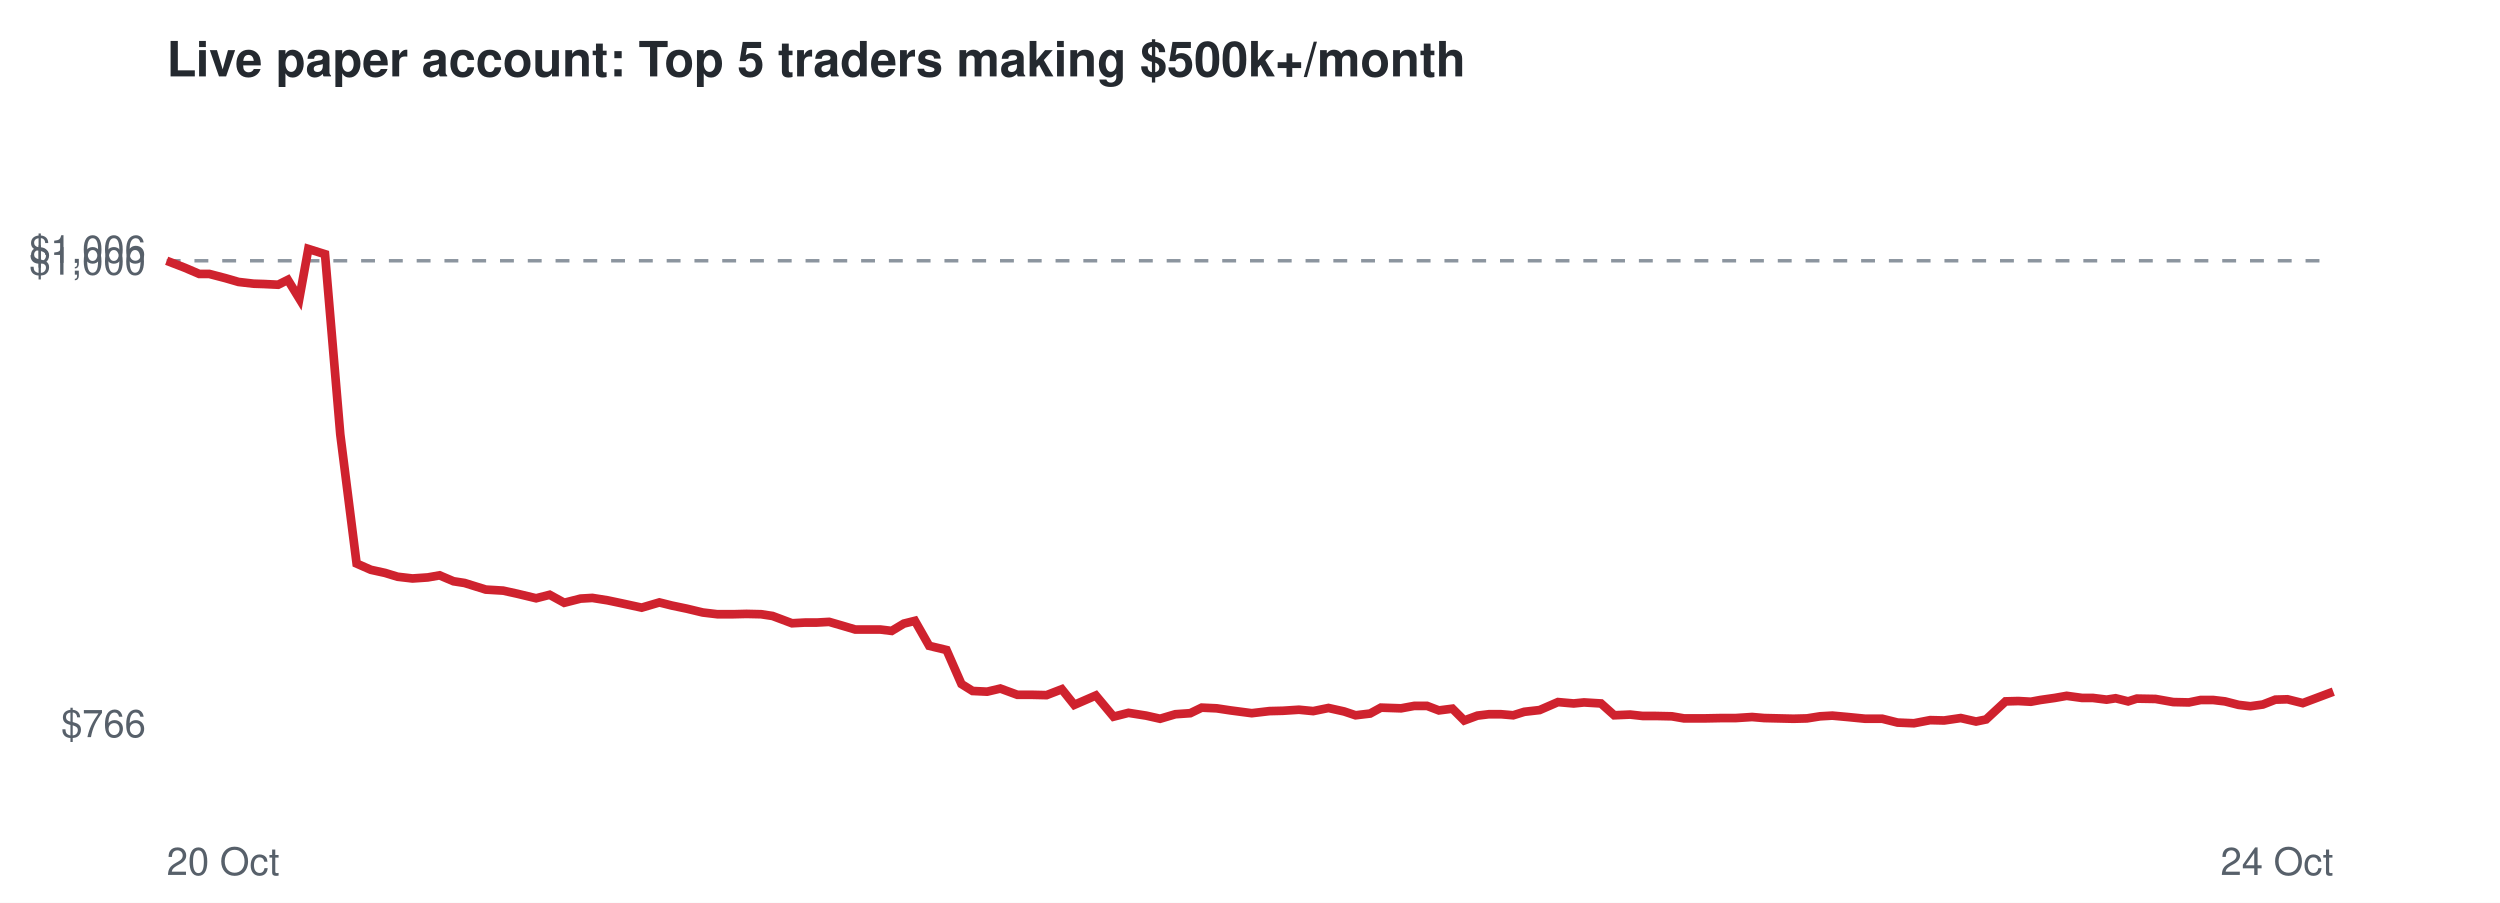
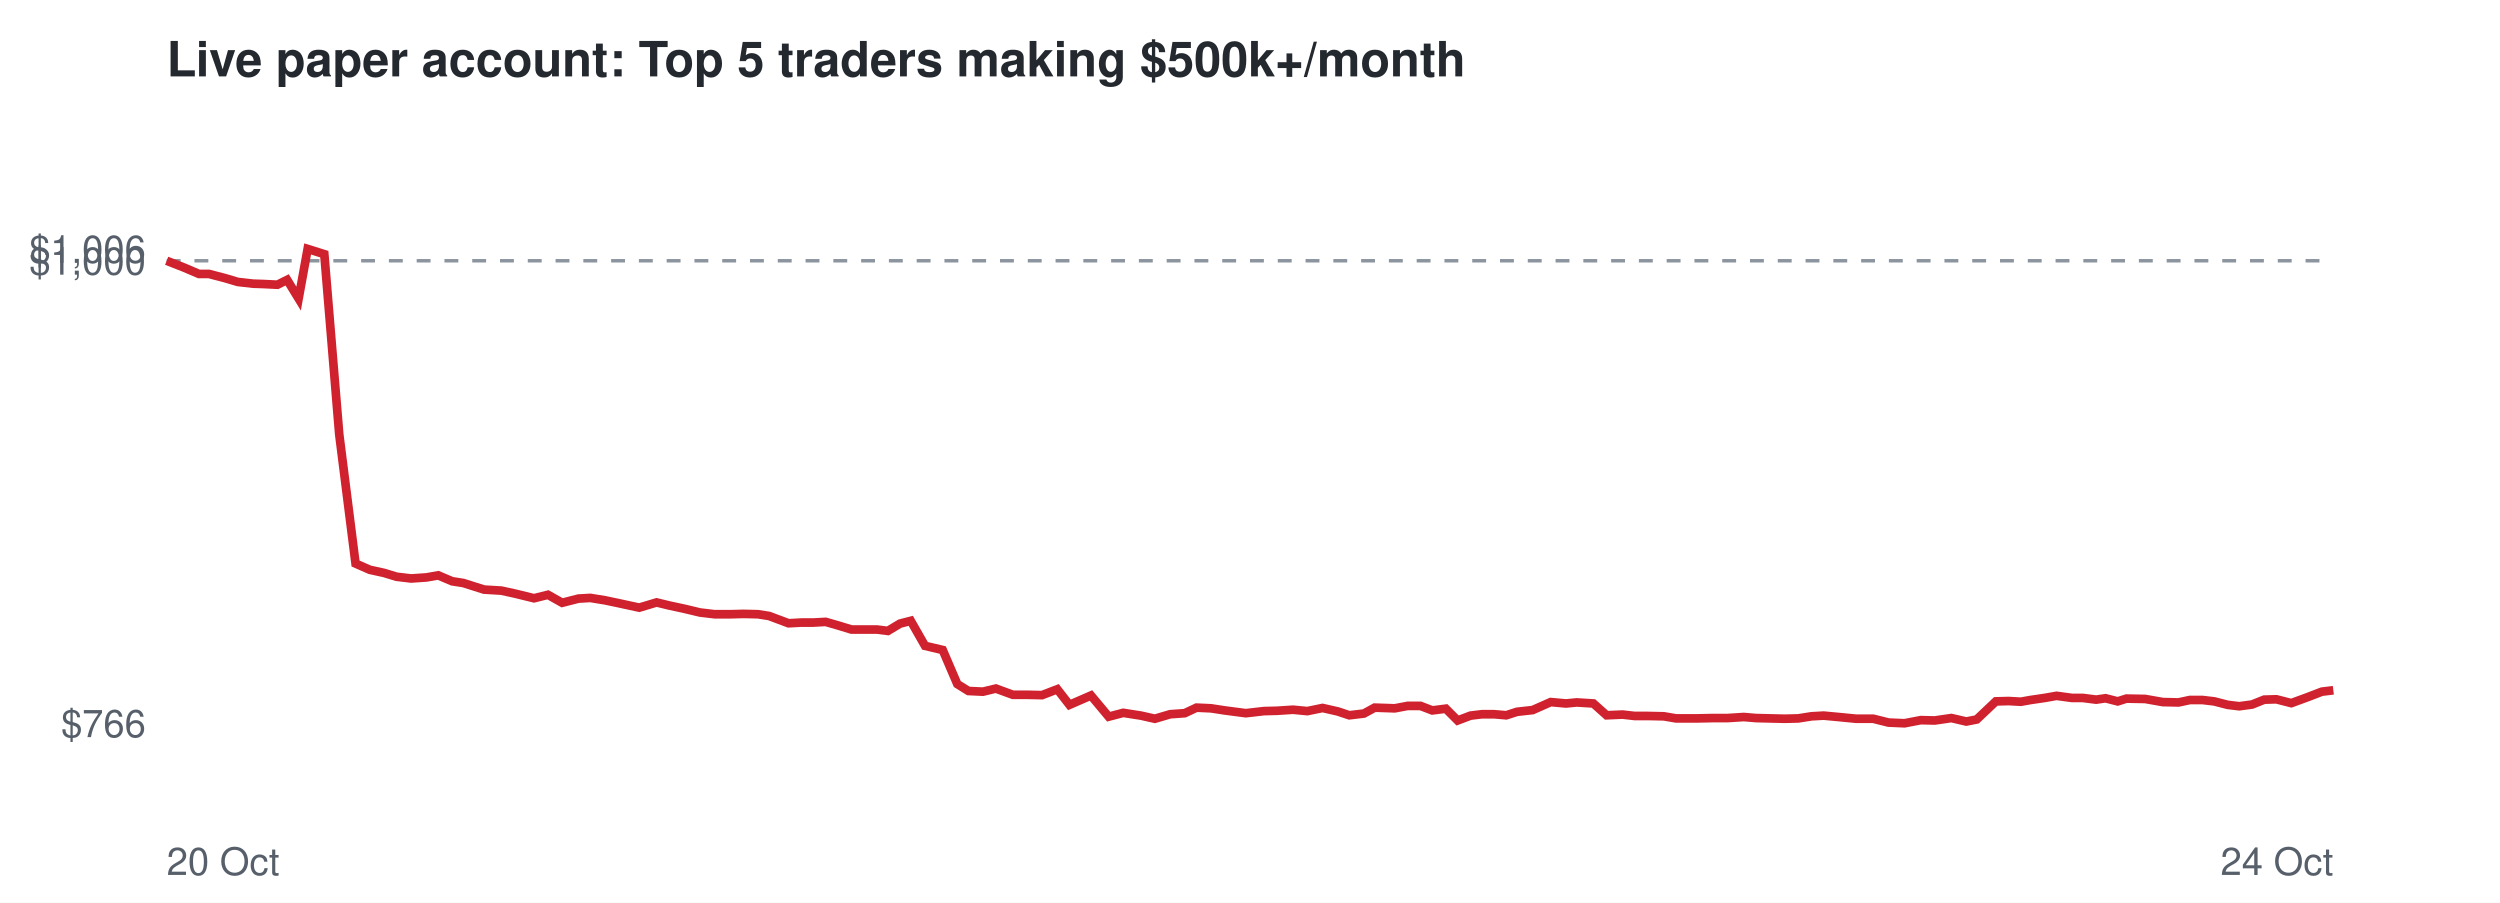
<svg xmlns="http://www.w3.org/2000/svg" viewBox="0 0 720 260" font-family="Helvetica,Arial,sans-serif">
  <rect width="720" height="260" fill="#ffffff" />
  <text x="48" y="22" font-size="14" font-weight="bold" fill="#24292f">Live paper account: Top 5 traders making $500k+/month</text>
  <line x1="48" x2="672" y1="75.1" y2="75.1" stroke="#8c959f" stroke-dasharray="4 4" />
  <text x="42" y="212.3" font-size="11" text-anchor="end" fill="#57606a">$766</text>
  <text x="42" y="79.1" font-size="11" text-anchor="end" fill="#57606a">$1,000</text>
  <text x="42" y="75.7" font-size="11" text-anchor="end" fill="#57606a">$1,006</text>
  <text x="48" y="252" font-size="11" fill="#57606a">20 Oct</text>
  <text x="672" y="252" font-size="11" text-anchor="end" fill="#57606a">24 Oct</text>
-   <polyline points="48.0,75.1 53.2,77.1 57.4,78.9 60.3,78.9 64.9,80.1 68.7,81.2 73.0,81.7 76.0,81.8 80.1,82.0 82.9,80.6 86.2,86.0 88.8,71.7 93.6,73.2 98.0,125.1 102.7,162.3 106.8,164.1 110.9,165.0 114.5,166.1 118.8,166.6 123.2,166.3 126.6,165.7 130.6,167.4 133.8,167.9 139.9,169.8 144.9,170.1 149.0,171.0 154.4,172.3 158.3,171.3 162.5,173.6 167.2,172.4 170.6,172.2 175.0,172.9 178.8,173.7 184.8,175.0 189.9,173.5 193.5,174.4 197.8,175.3 202.4,176.4 206.6,176.9 211.2,176.9 215.0,176.8 219.2,176.9 222.5,177.4 228.1,179.5 231.8,179.3 235.2,179.3 238.8,179.1 242.6,180.2 246.3,181.3 250.0,181.3 253.5,181.3 256.8,181.7 260.3,179.6 263.5,178.8 267.6,186.0 272.6,187.2 276.9,197.0 280.1,199.0 284.3,199.2 288.1,198.3 293.0,200.1 297.1,200.1 301.4,200.2 305.8,198.5 309.4,203.0 315.6,200.3 320.7,206.4 325.0,205.3 330.1,206.1 334.1,207.0 338.5,205.7 342.8,205.4 346.1,203.8 350.4,204.0 354.4,204.6 360.5,205.4 365.6,204.8 369.5,204.7 374.1,204.4 378.2,204.8 382.6,203.9 387.1,204.9 390.4,206.0 394.6,205.5 397.7,203.8 403.5,204.0 407.3,203.3 411.0,203.3 414.4,204.6 418.3,204.1 421.7,207.5 425.5,206.1 428.8,205.7 432.3,205.7 435.8,206.0 439.0,205.0 443.4,204.5 448.7,202.2 453.2,202.6 456.2,202.3 461.1,202.6 464.9,206.0 469.5,205.8 473.1,206.2 476.9,206.2 481.5,206.3 485.0,206.9 490.9,206.9 495.9,206.8 499.9,206.8 504.6,206.5 508.1,206.8 512.3,206.9 516.5,207.0 520.4,206.9 524.2,206.3 527.7,206.1 532.1,206.5 537.2,207.0 542.1,207.0 546.5,208.1 551.2,208.3 555.9,207.4 559.9,207.5 564.7,206.8 569.1,207.8 572.0,207.2 577.6,202.0 581.3,201.9 584.9,202.1 587.6,201.6 591.8,201.0 595.2,200.4 599.6,201.0 602.7,201.0 606.7,201.5 609.3,201.1 612.9,202.0 615.4,201.2 620.8,201.3 625.9,202.2 630.4,202.3 633.8,201.6 637.4,201.6 640.8,202.0 644.7,203.0 648.1,203.4 651.7,202.9 655.3,201.5 658.8,201.4 663.2,202.5 668.0,200.7 672.0,199.2" fill="none" stroke="#cf222e" stroke-width="2.5" />
+   <polyline points="48.0,75.1 53.1,77.1 57.3,78.9 60.2,78.9 64.8,80.1 68.5,81.2 72.9,81.7 75.9,81.8 79.9,82.0 82.7,80.6 86.0,86.0 88.6,71.7 93.4,73.2 97.7,125.1 102.4,162.3 106.5,164.1 110.6,165.0 114.2,166.1 118.4,166.6 122.8,166.3 126.2,165.7 130.2,167.4 133.4,167.9 139.4,169.8 144.4,170.1 148.5,171.0 153.8,172.3 157.8,171.3 161.9,173.6 166.6,172.4 170.0,172.2 174.3,172.9 178.1,173.7 184.1,175.0 189.1,173.5 192.8,174.4 197.0,175.3 201.6,176.4 205.8,176.9 210.4,176.9 214.1,176.8 218.3,176.9 221.5,177.4 227.1,179.5 230.8,179.3 234.2,179.3 237.8,179.1 241.6,180.2 245.2,181.3 248.9,181.3 252.5,181.3 255.7,181.7 259.2,179.6 262.3,178.8 266.4,186.0 271.5,187.2 275.7,197.0 278.9,199.0 283.1,199.2 286.8,198.3 291.7,200.1 295.8,200.1 300.1,200.2 304.5,198.5 308.0,203.0 314.2,200.3 319.3,206.4 323.5,205.3 328.6,206.1 332.6,207.0 337.0,205.7 341.2,205.4 344.6,203.8 348.8,204.0 352.7,204.6 358.8,205.4 364.0,204.8 367.8,204.7 372.4,204.4 376.5,204.8 380.9,203.9 385.3,204.9 388.6,206.0 392.8,205.5 395.9,203.8 401.7,204.0 405.4,203.3 409.1,203.3 412.5,204.6 416.4,204.1 419.8,207.5 423.5,206.1 426.8,205.7 430.3,205.7 433.8,206.0 436.9,205.0 441.4,204.5 446.6,202.2 451.0,202.6 454.1,202.3 458.9,202.6 462.7,206.0 467.3,205.8 470.8,206.2 474.7,206.2 479.2,206.3 482.7,206.9 488.6,206.9 493.5,206.8 497.6,206.8 502.2,206.5 505.7,206.8 509.8,206.9 514.0,207.0 517.9,206.9 521.7,206.3 525.2,206.1 529.5,206.5 534.6,207.0 539.5,207.0 543.9,208.1 548.5,208.3 553.2,207.4 557.2,207.5 562.0,206.8 566.3,207.8 569.3,207.2 574.8,202.0 578.5,201.9 582.0,202.1 584.8,201.6 588.9,201.0 592.3,200.4 596.7,201.0 599.8,201.0 603.7,201.5 606.4,201.1 609.9,202.0 612.4,201.2 617.8,201.3 622.9,202.2 627.4,202.3 630.7,201.6 634.3,201.6 637.7,202.0 641.6,203.0 644.9,203.4 648.6,202.9 652.1,201.5 655.6,201.4 659.9,202.5 664.8,200.7 668.7,199.2 672.0,198.8" fill="none" stroke="#cf222e" stroke-width="2.5" />
</svg>
